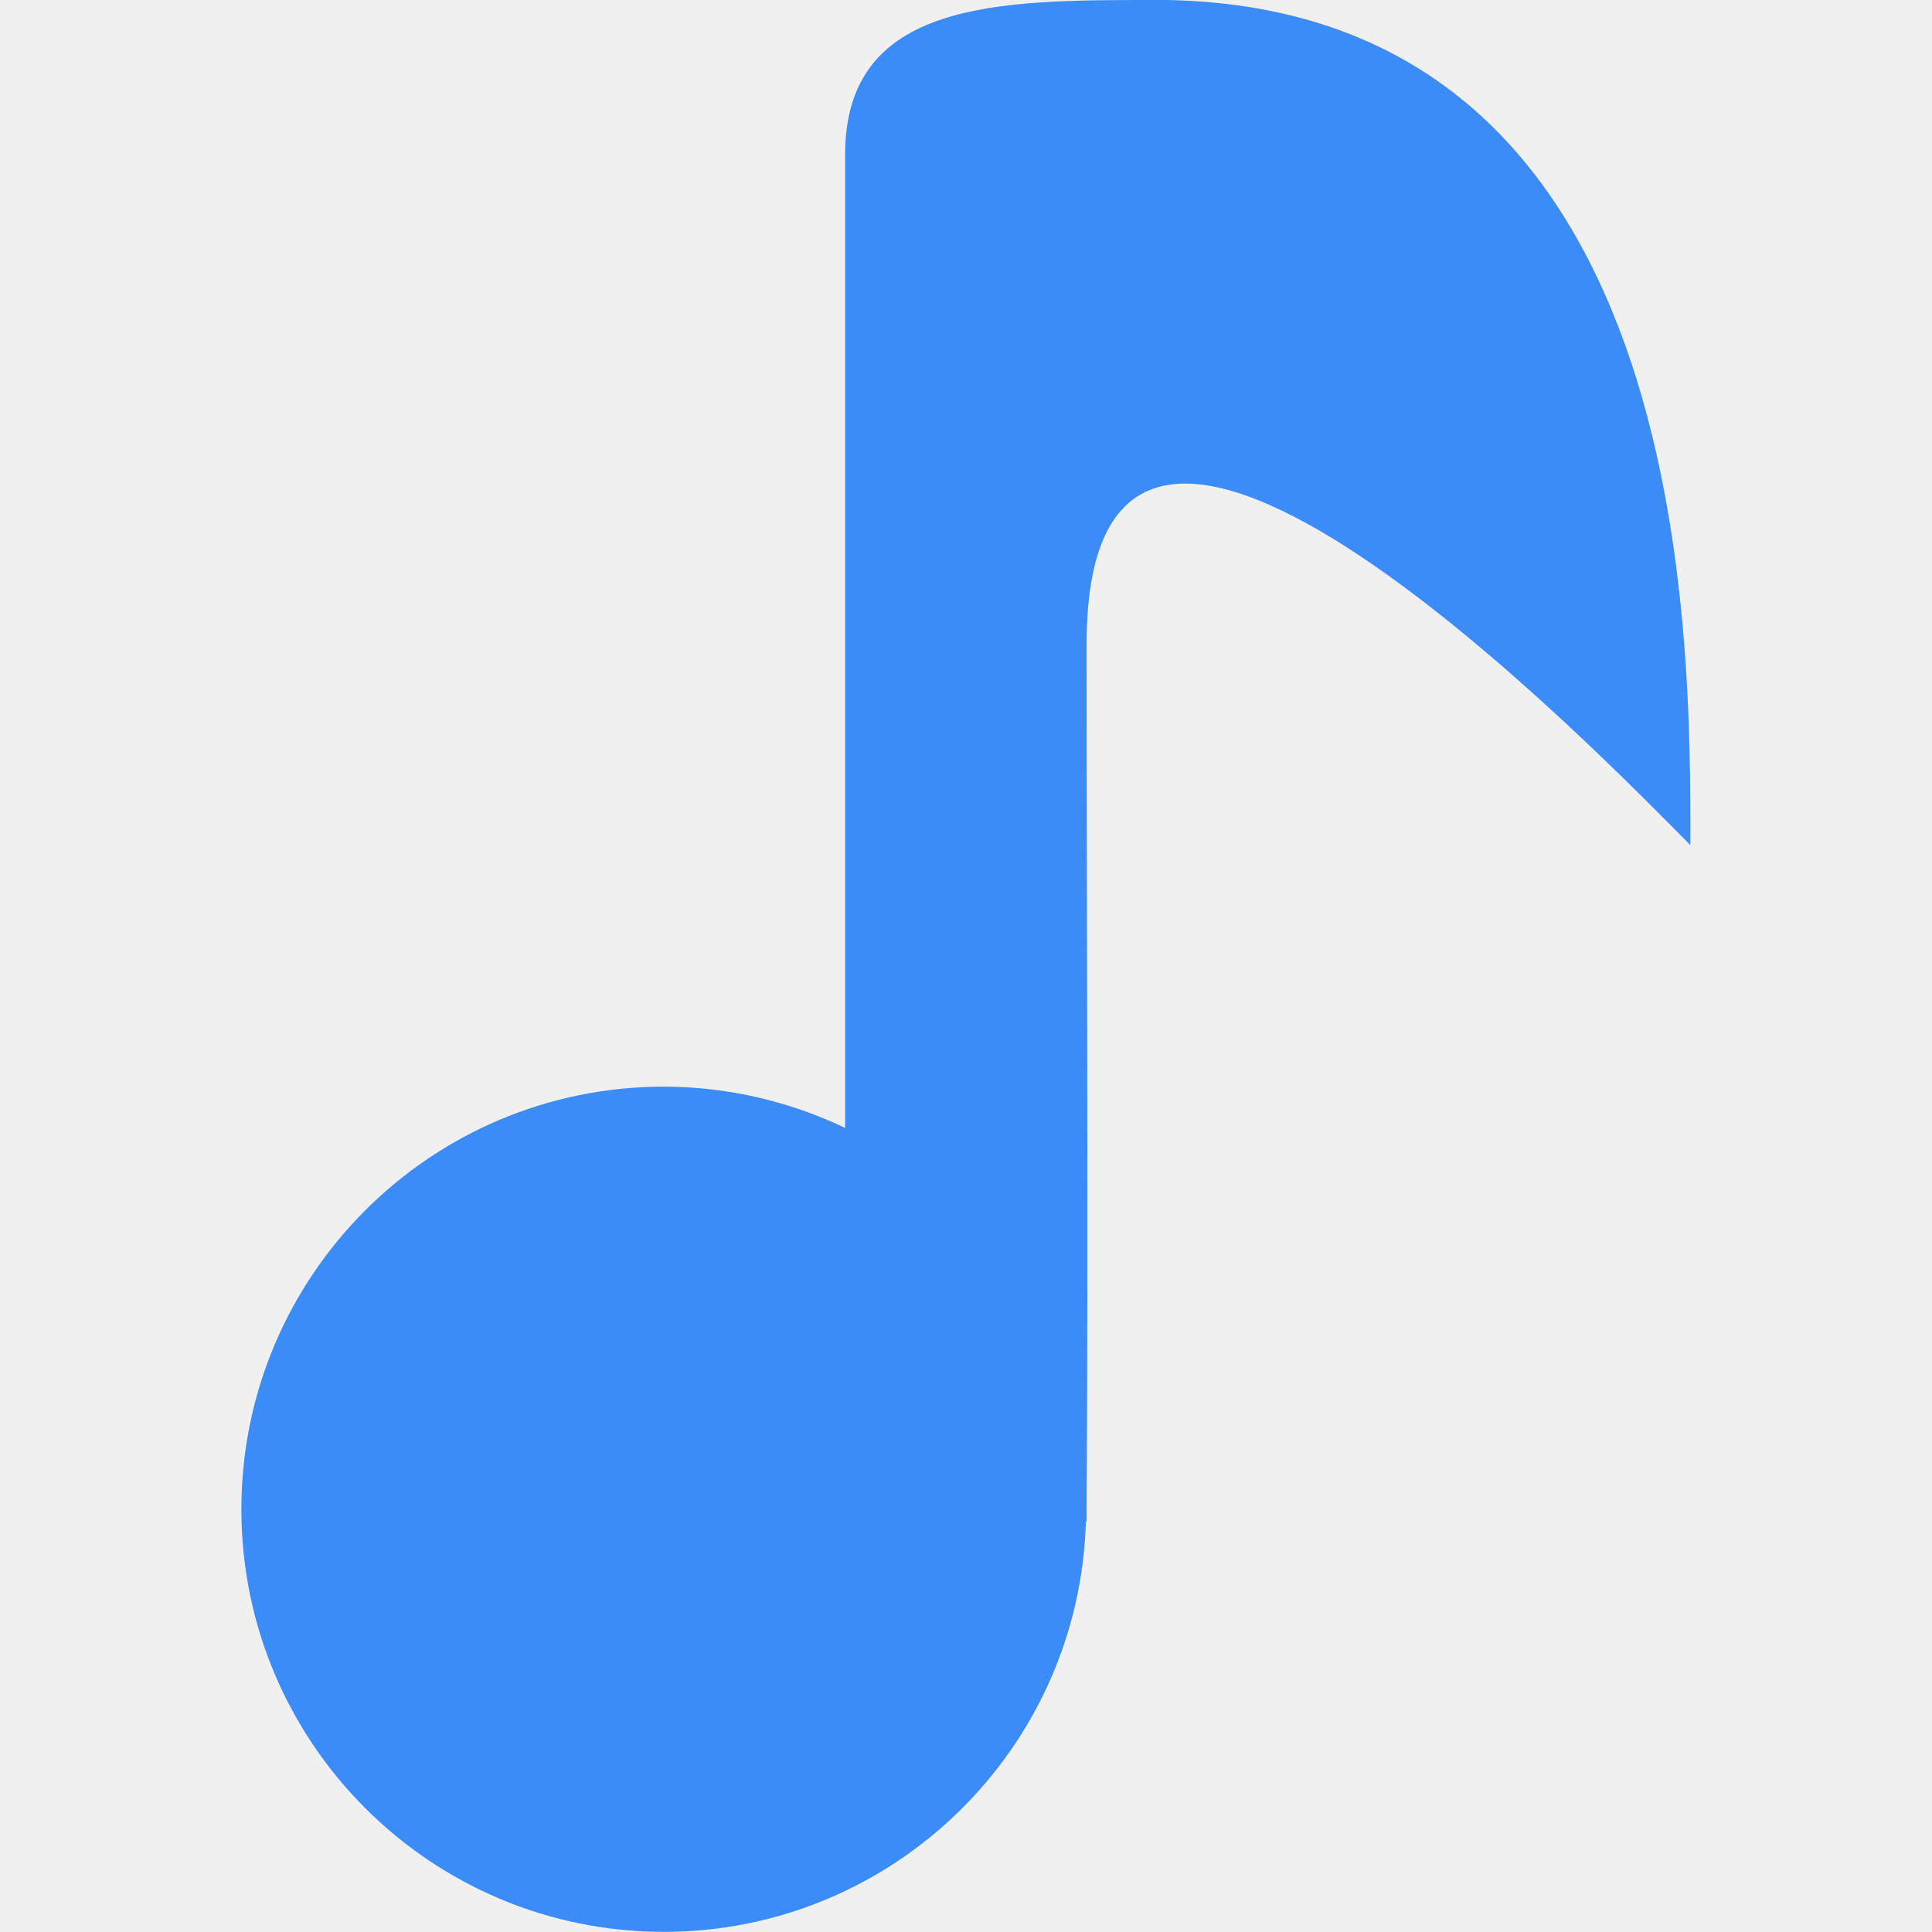
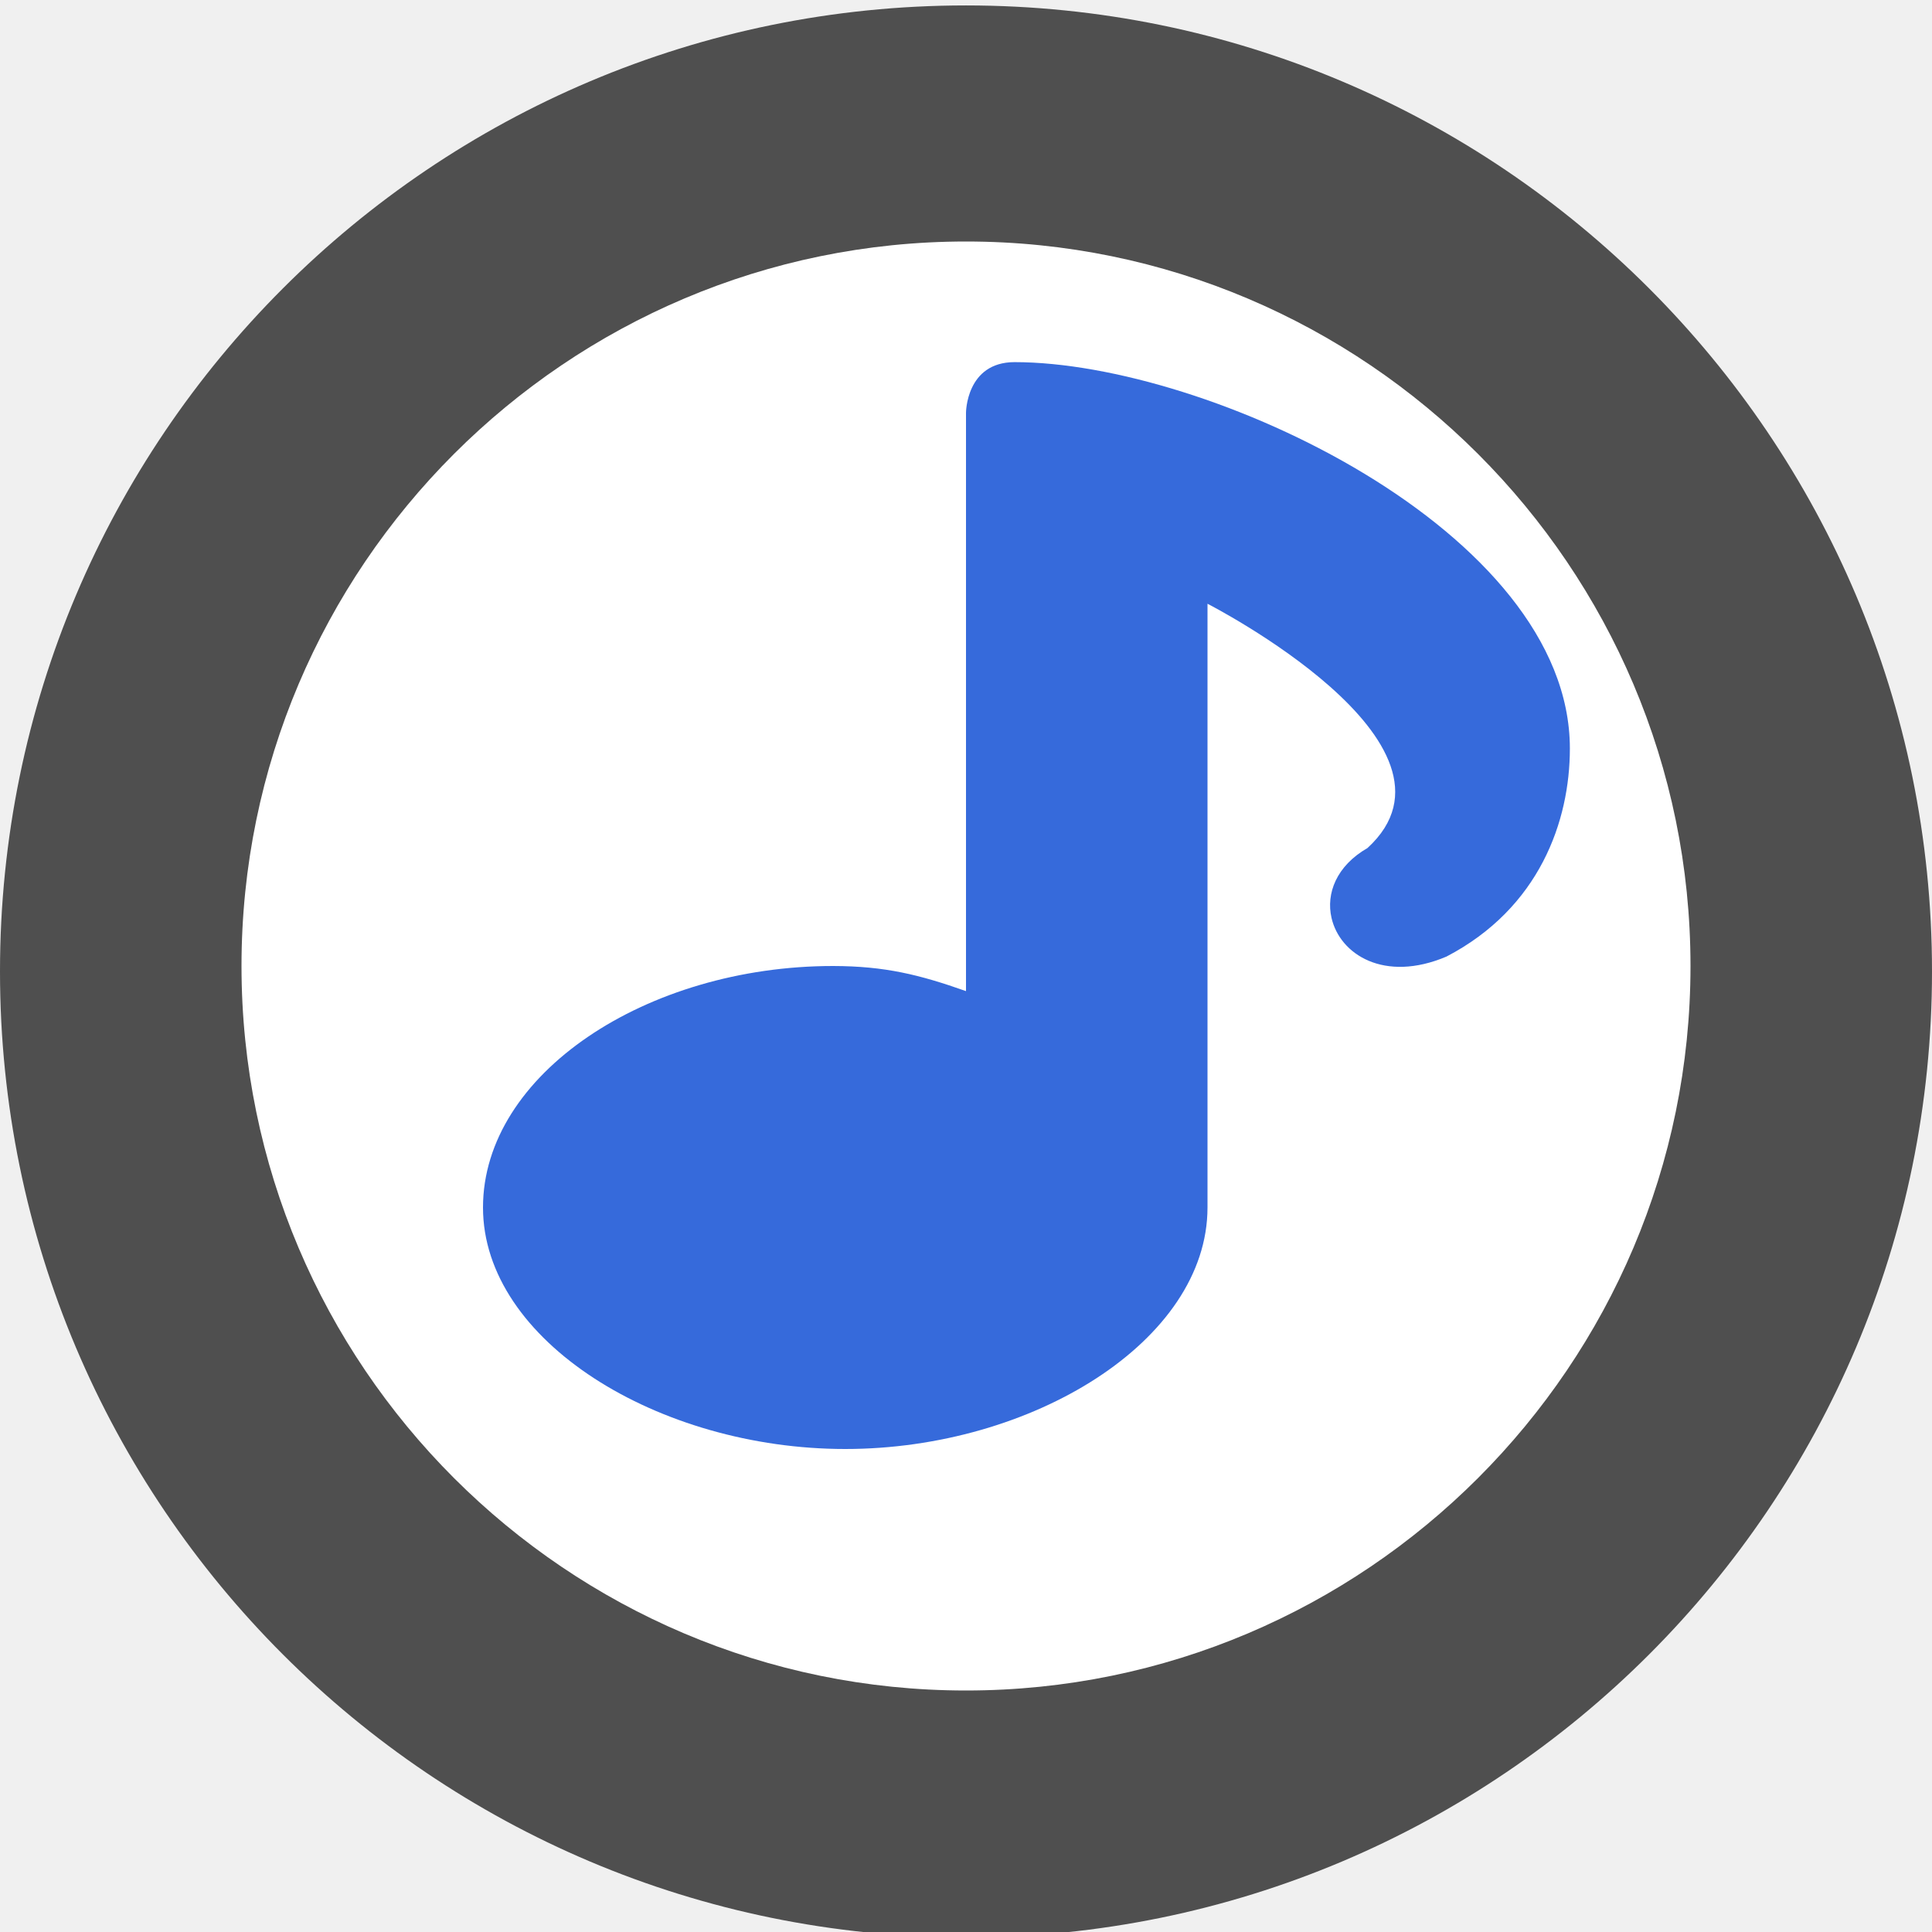
- <svg xmlns="http://www.w3.org/2000/svg" width="16" height="16" version="1">
-   <path fill="#3c8cf8" d="m9.56 0c-1.28 0-2.561-0.001-2.561 1.279v8.062c-0.469-0.224-0.981-0.341-1.5-0.342-1.933 0-3.5 1.567-3.5 3.5s1.567 3.5 3.5 3.5c1.892-0.002 3.439-1.507 3.494-3.398l0.006 0.003c0-0.034-0-0.07 0-0.105 0.014-2.376 0-4.781 0-7.166 0-3.532 4.36 1.026 5 1.666 0-1.707 0.041-7-4.439-7z" />
+ <svg xmlns="http://www.w3.org/2000/svg" width="16" height="16" version="1.1" viewBox="0 0 16 16">
+   <path style="fill:#4f4f4f" d="m 16,8.045 a 8,8 0 1 0 -16,0 8,8 0 0 0 16,0" />
+   <path style="fill:#ffffff" d="m 2,8 c 0,3.308 2.692,6 6,6 C 11.308,14 14,11.308 14,8 c 0,-3.308 -2.692,-6 -6,-6 -3.308,0 -6,2.692 -6,6 z" />
+   <path style="fill:#366adb" d="m 8,3.419 0,4.789 c -0.385,-0.136 -0.671,-0.207 -1.1,-0.208 -1.546,0 -2.9,0.895 -2.9,2 0,1.105 1.454,2 3,2 1.546,0 3,-0.895 3,-2 l 0,-5 c 0,0 2.268,1.159 1.325,2.023 -0.259,0.149 -0.344,0.378 -0.298,0.578 0.069,0.304 0.438,0.539 0.952,0.321 0.771,-0.402 1.022,-1.123 1.022,-1.723 0,-1.8 -3,-3.2 -4.6,-3.2 C 8,3 8,3.419 8,3.419 Z" />
</svg>
